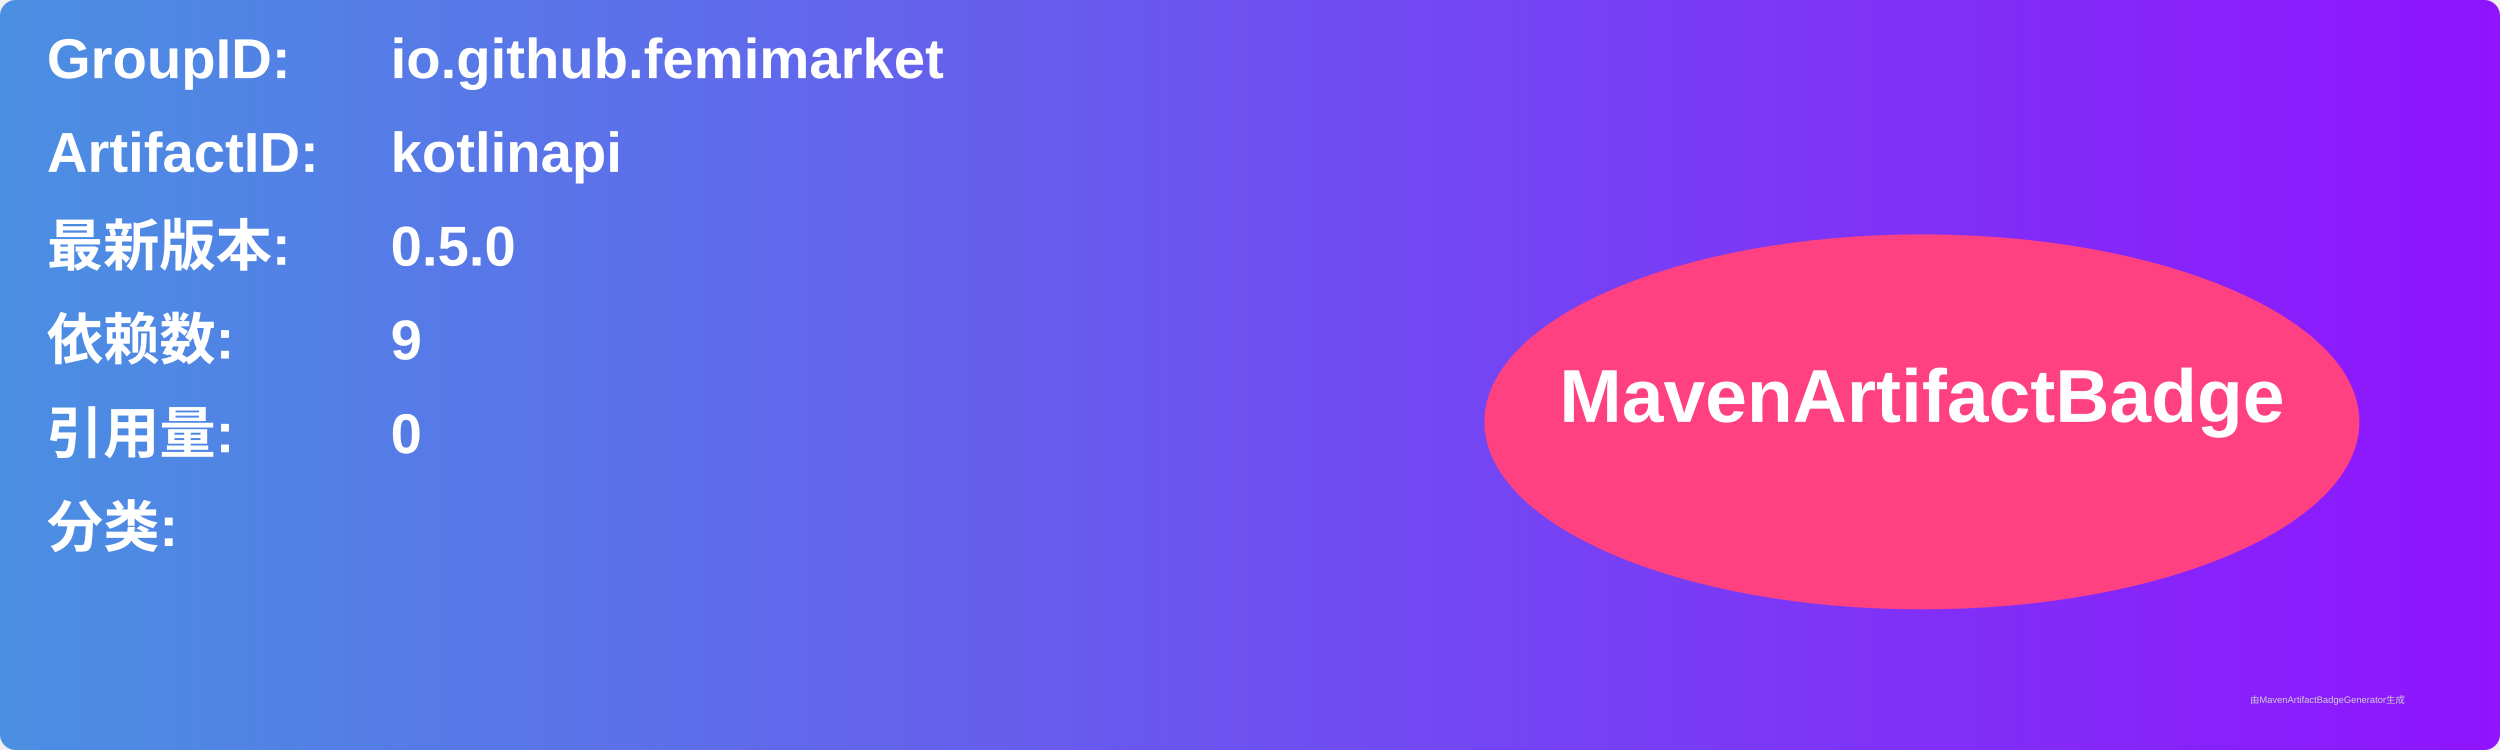
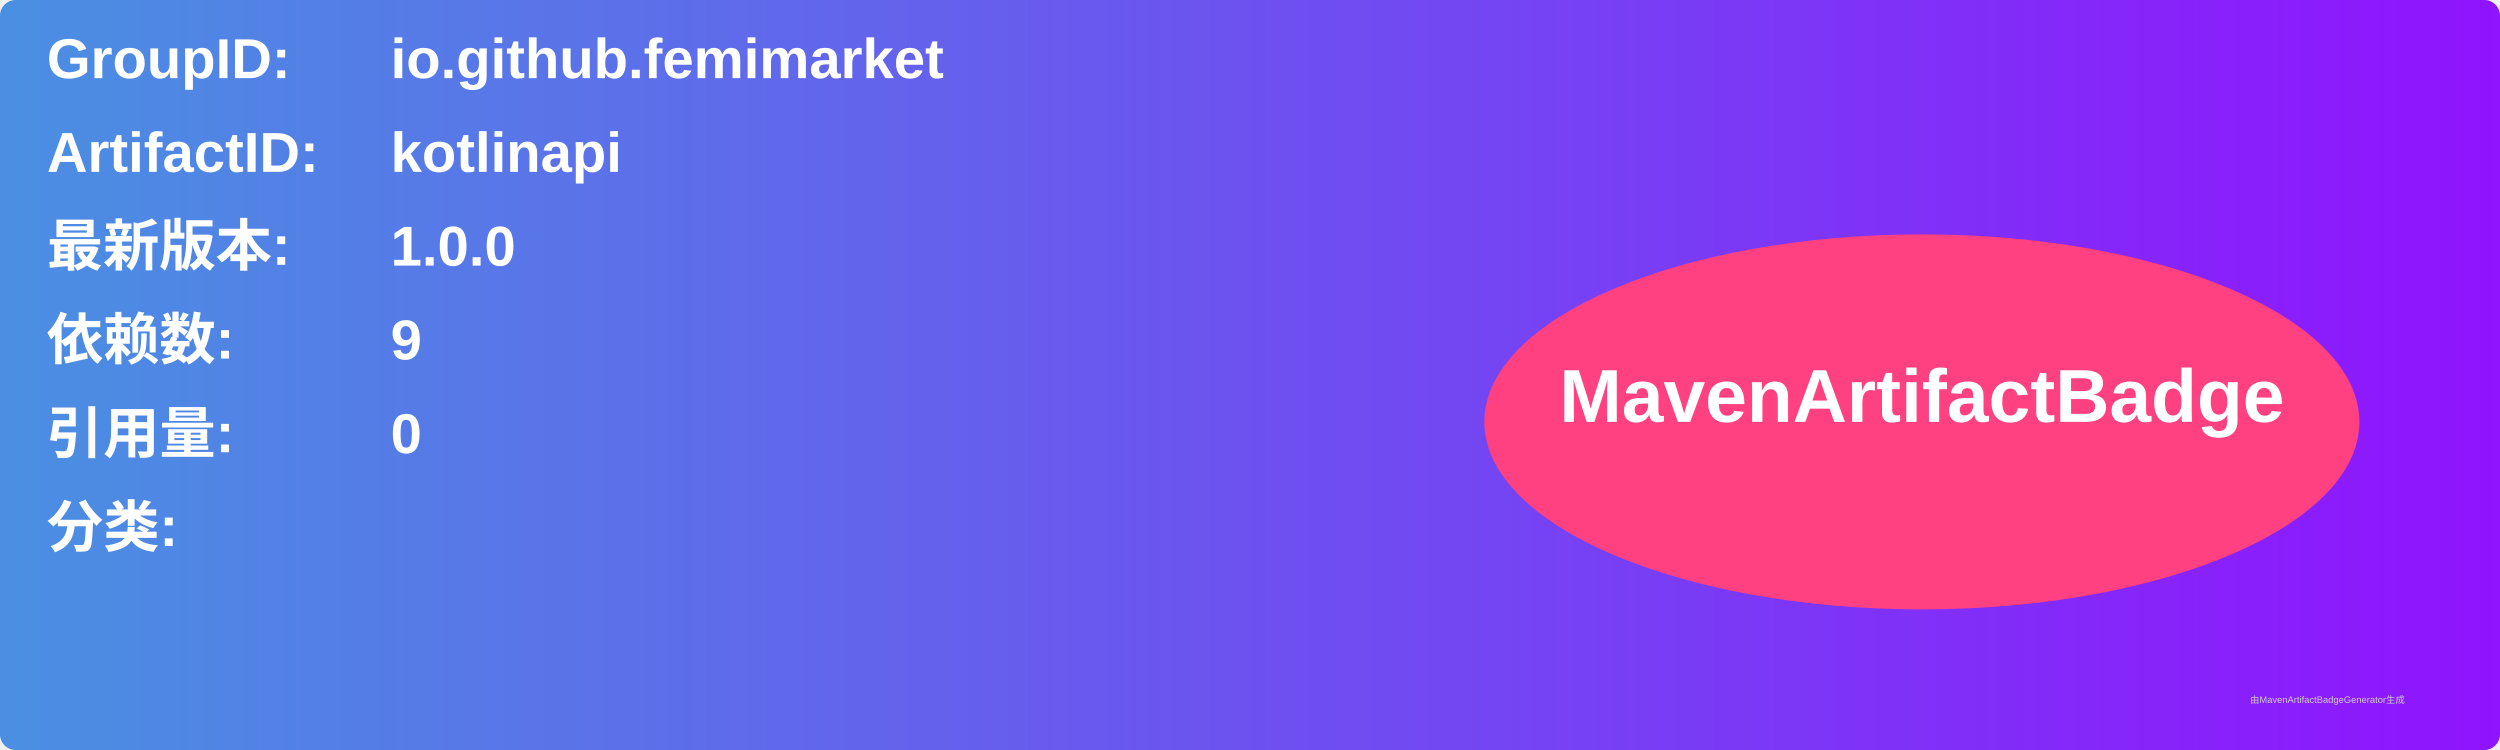
<svg xmlns="http://www.w3.org/2000/svg" width="800" height="240" viewBox="0 0 800 240">
  <linearGradient id="grad" x1="0%" y1="0%" x2="100%" y2="0%">
    <stop offset="0%" stop-color="#4a90e2" />
    <stop offset="100%" stop-color="#9013fe" />
  </linearGradient>
  <rect width="100%" height="100%" rx="5" ry="5" fill="url(#grad)" />
  <g transform="translate(15, 15)">
    <text x="0" y="10" font-family="Arial" font-size="18" fill="white" font-weight="bold" width="260">GroupID:</text>
    <text x="110" y="10" font-family="Arial" font-size="18" fill="white" font-weight="bold" width="460">io.github.femimarket</text>
    <text x="0" y="40" font-family="Arial" font-size="18" fill="white" font-weight="bold" width="260">ArtifactID:</text>
    <text x="110" y="40" font-family="Arial" font-size="18" fill="white" font-weight="bold" width="460">kotlinapi</text>
    <text x="0" y="70" font-family="Arial" font-size="18" fill="white" font-weight="bold">最新版本:</text>
    <text x="110" y="70" font-family="Arial" font-size="18" fill="white" font-weight="bold">
-       <tspan font-weight="bold">0.5.0</tspan>
+       <tspan font-weight="bold">1.0.0</tspan>
    </text>
    <text x="0" y="100" font-family="Arial" font-size="18" fill="white" font-weight="bold">依赖数: </text>
    <text x="110" y="100" font-family="Arial" font-size="18" fill="white">
      <tspan font-weight="bold">9</tspan>
    </text>
    <text x="0" y="130" font-family="Arial" font-size="18" fill="white" font-weight="bold">引用量: </text>
    <text x="110" y="130" font-family="Arial" font-size="18" fill="white">
      <tspan font-weight="bold">0</tspan>
    </text>
    <text x="0" y="160" font-family="Arial" font-size="18" fill="white" font-weight="bold">分类:</text>
    <text x="10" y="190" font-family="Arial" font-size="10" fill="white">
      <tspan font-weight="bold" />
    </text>
    <ellipse cx="600" cy="120" rx="140" ry="60" fill="#ff4081" />
    <text x="600" y="120" text-anchor="middle" font-family="Arial" font-size="24" fill="white" font-weight="bold">MavenArtifactBadge</text>
  </g>
  <text x="720" y="225" font-family="Arial" font-size="3" fill="#d0d0d0">由MavenArtifactBadgeGenerator生成</text>
</svg>
